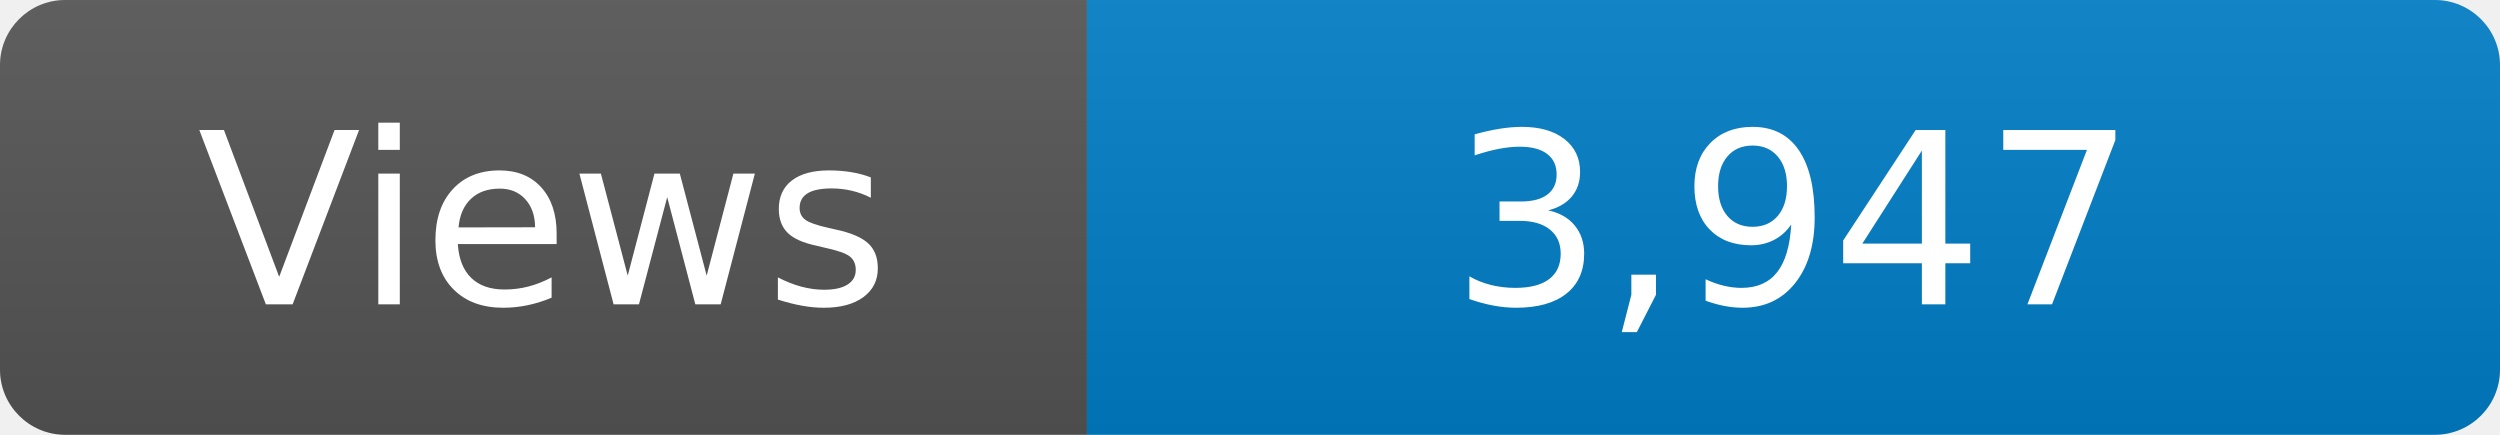
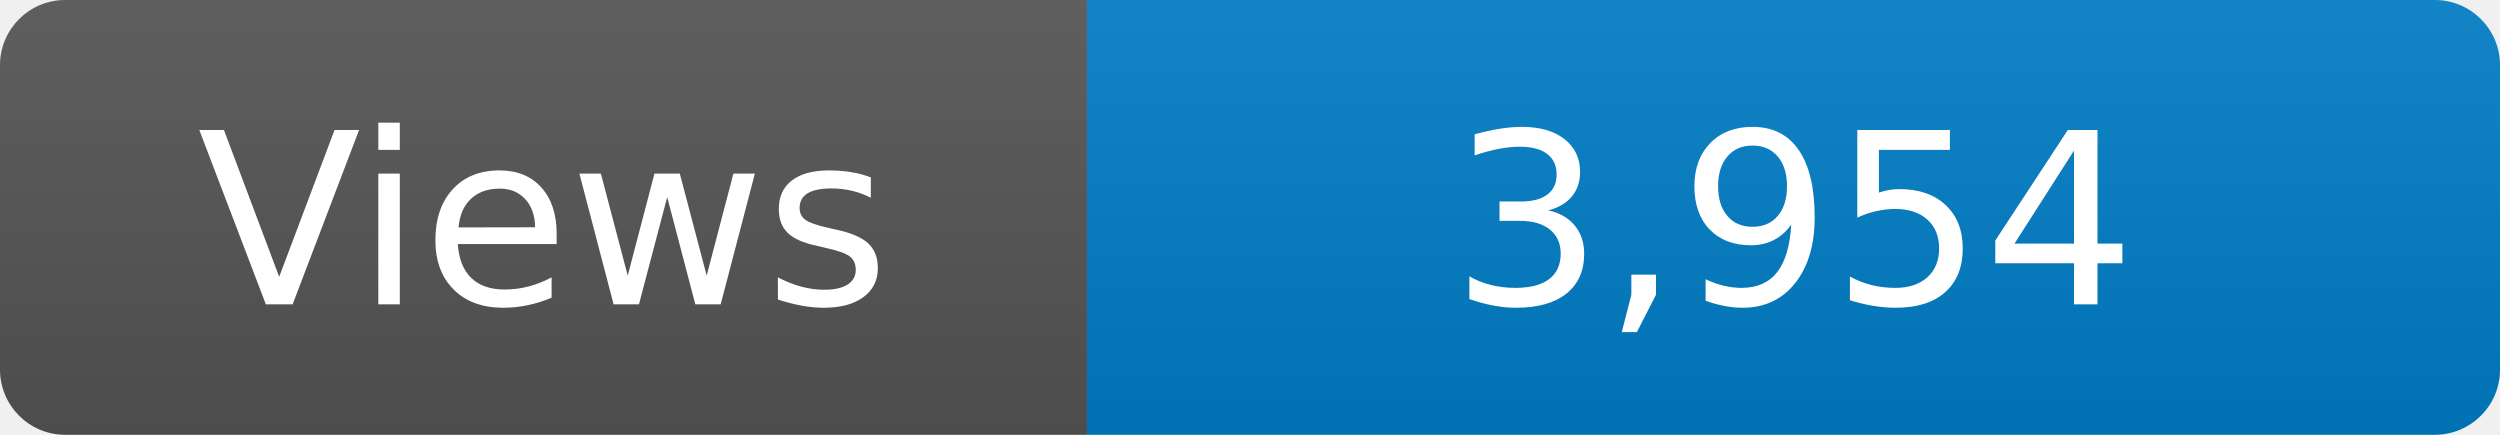
<svg xmlns="http://www.w3.org/2000/svg" width="115" height="20" role="img" aria-label="Maintained?: yes">
  <linearGradient id="s" x2="0" y2="100%">
    <stop offset="0" stop-color="#bbb" stop-opacity=".1" />
    <stop offset="1" stop-opacity=".1" />
  </linearGradient>
  <clipPath id="r">
    <rect width="115" height="20" rx="3" fill="#fff" />
  </clipPath>
  <g clip-path="url(#r)">
    <rect width="50" height="20" fill="#555" />
    <rect x="50" width="160" height="20" fill="#007ec6" />
    <rect width="115" height="20" fill="url(#s)" />
  </g>
  <g fill="#fff" text-anchor="middle" font-family="Verdana,Geneva,DejaVu Sans,sans-serif" font-size="110">
    <text x="250" y="140" transform="scale(.1)" fill="#fff">Views</text>
-     <text x="825" y="140" transform="scale(.1)" fill="#fff">3,947</text>
+     <text x="825" y="140" transform="scale(.1)" fill="#fff">3,954</text>
  </g>
</svg>
